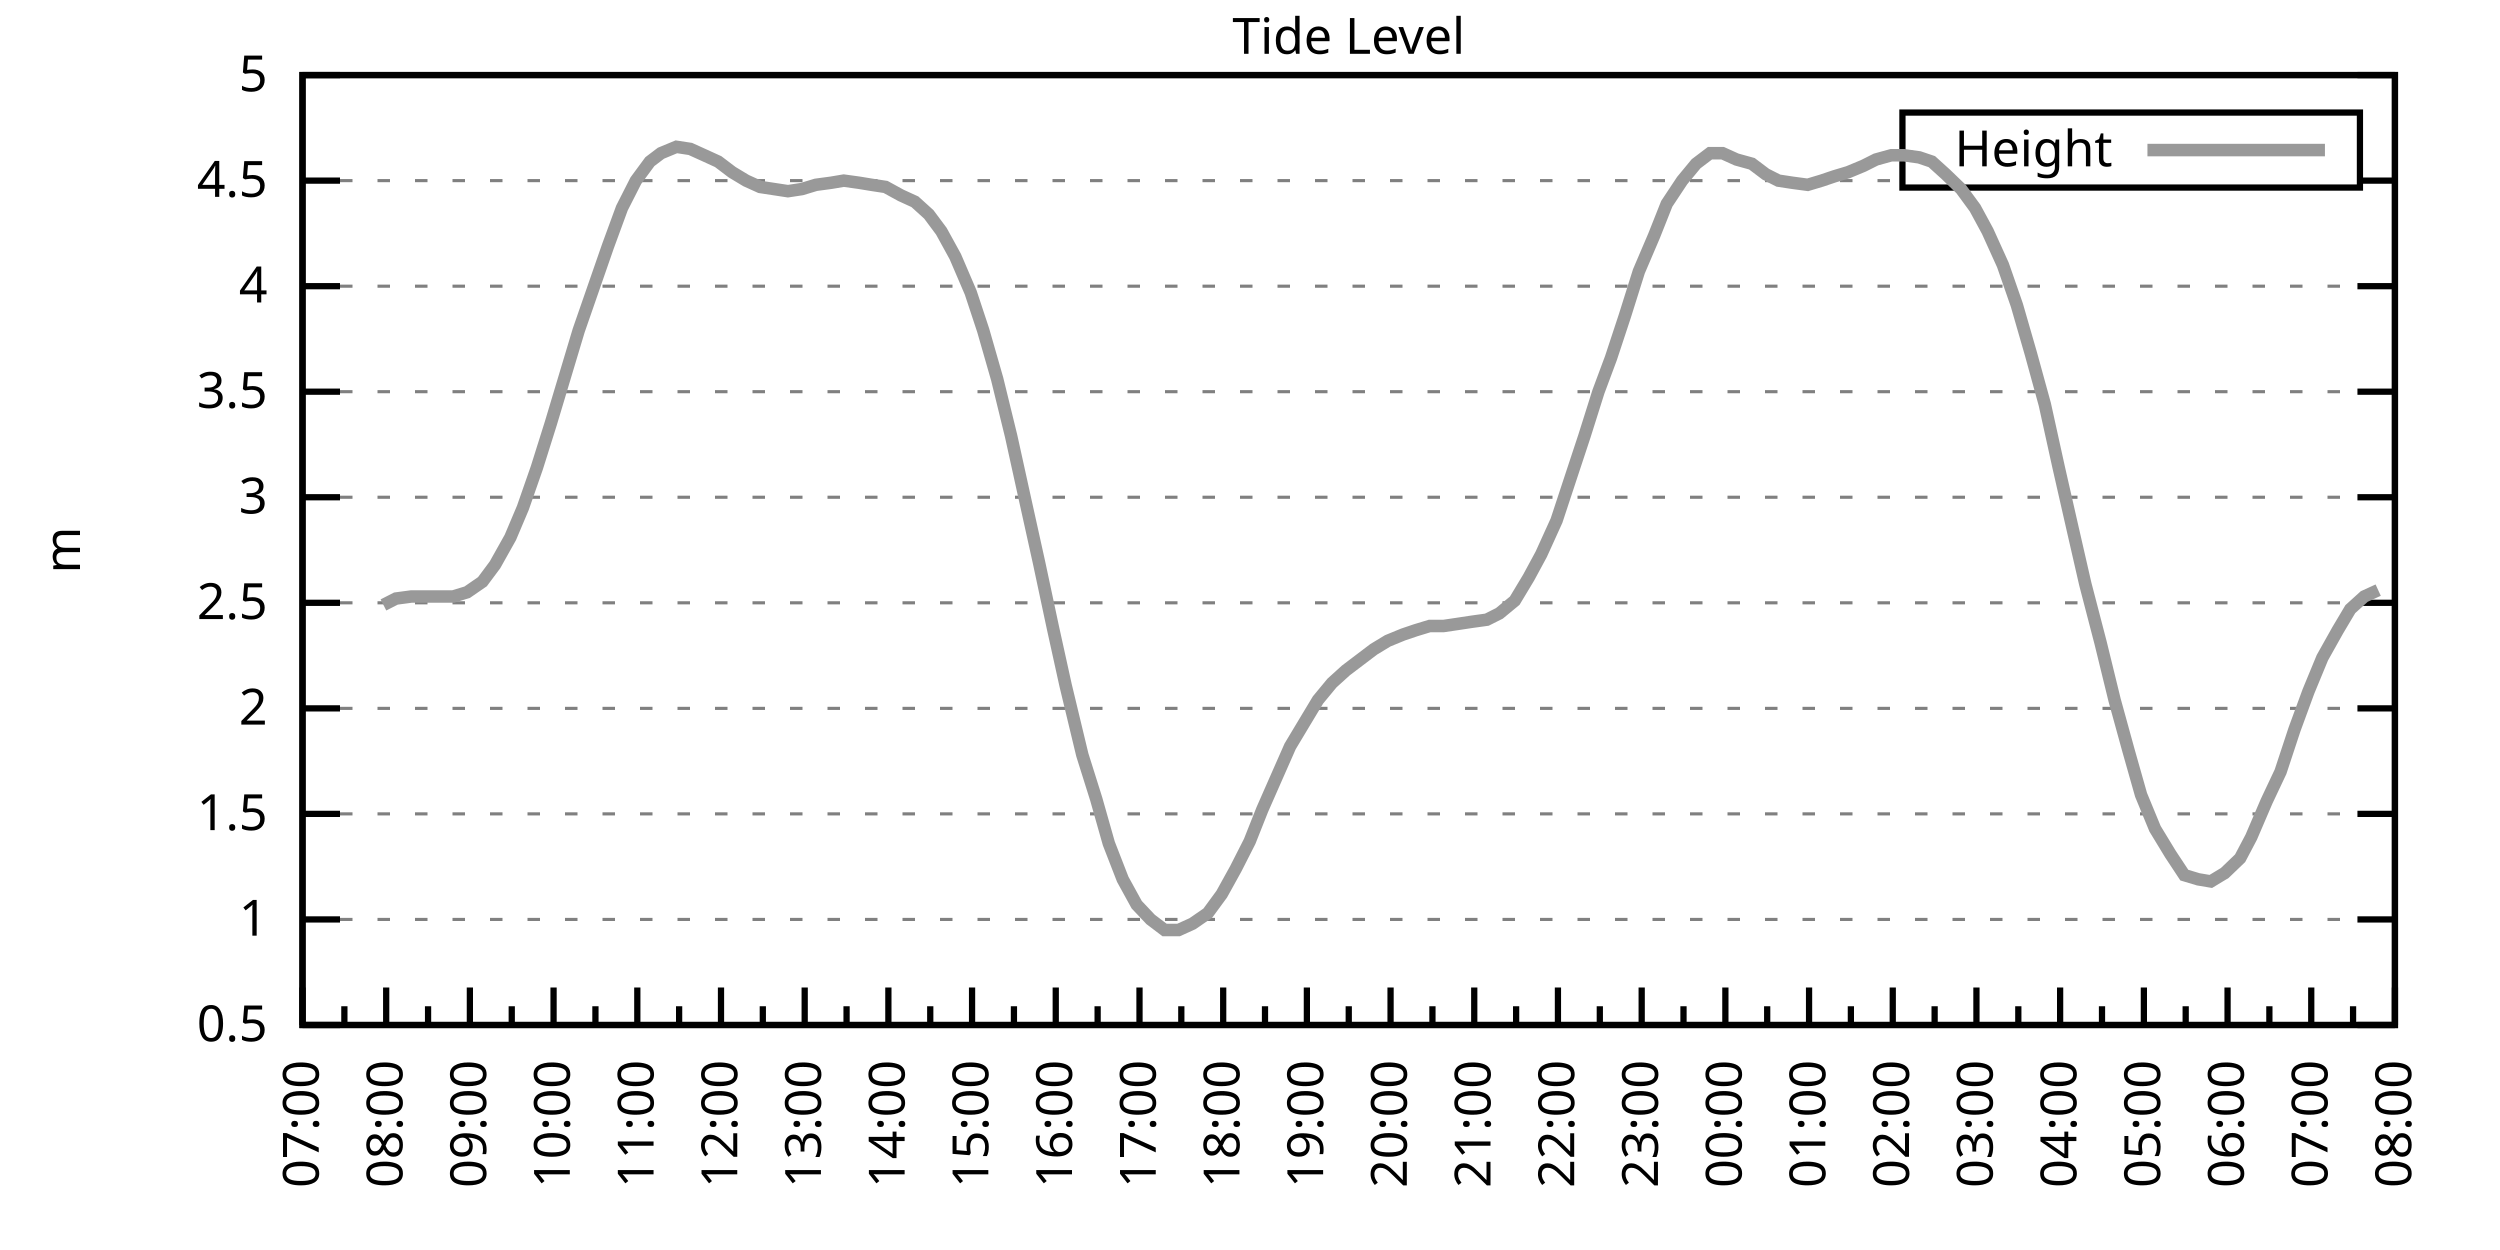
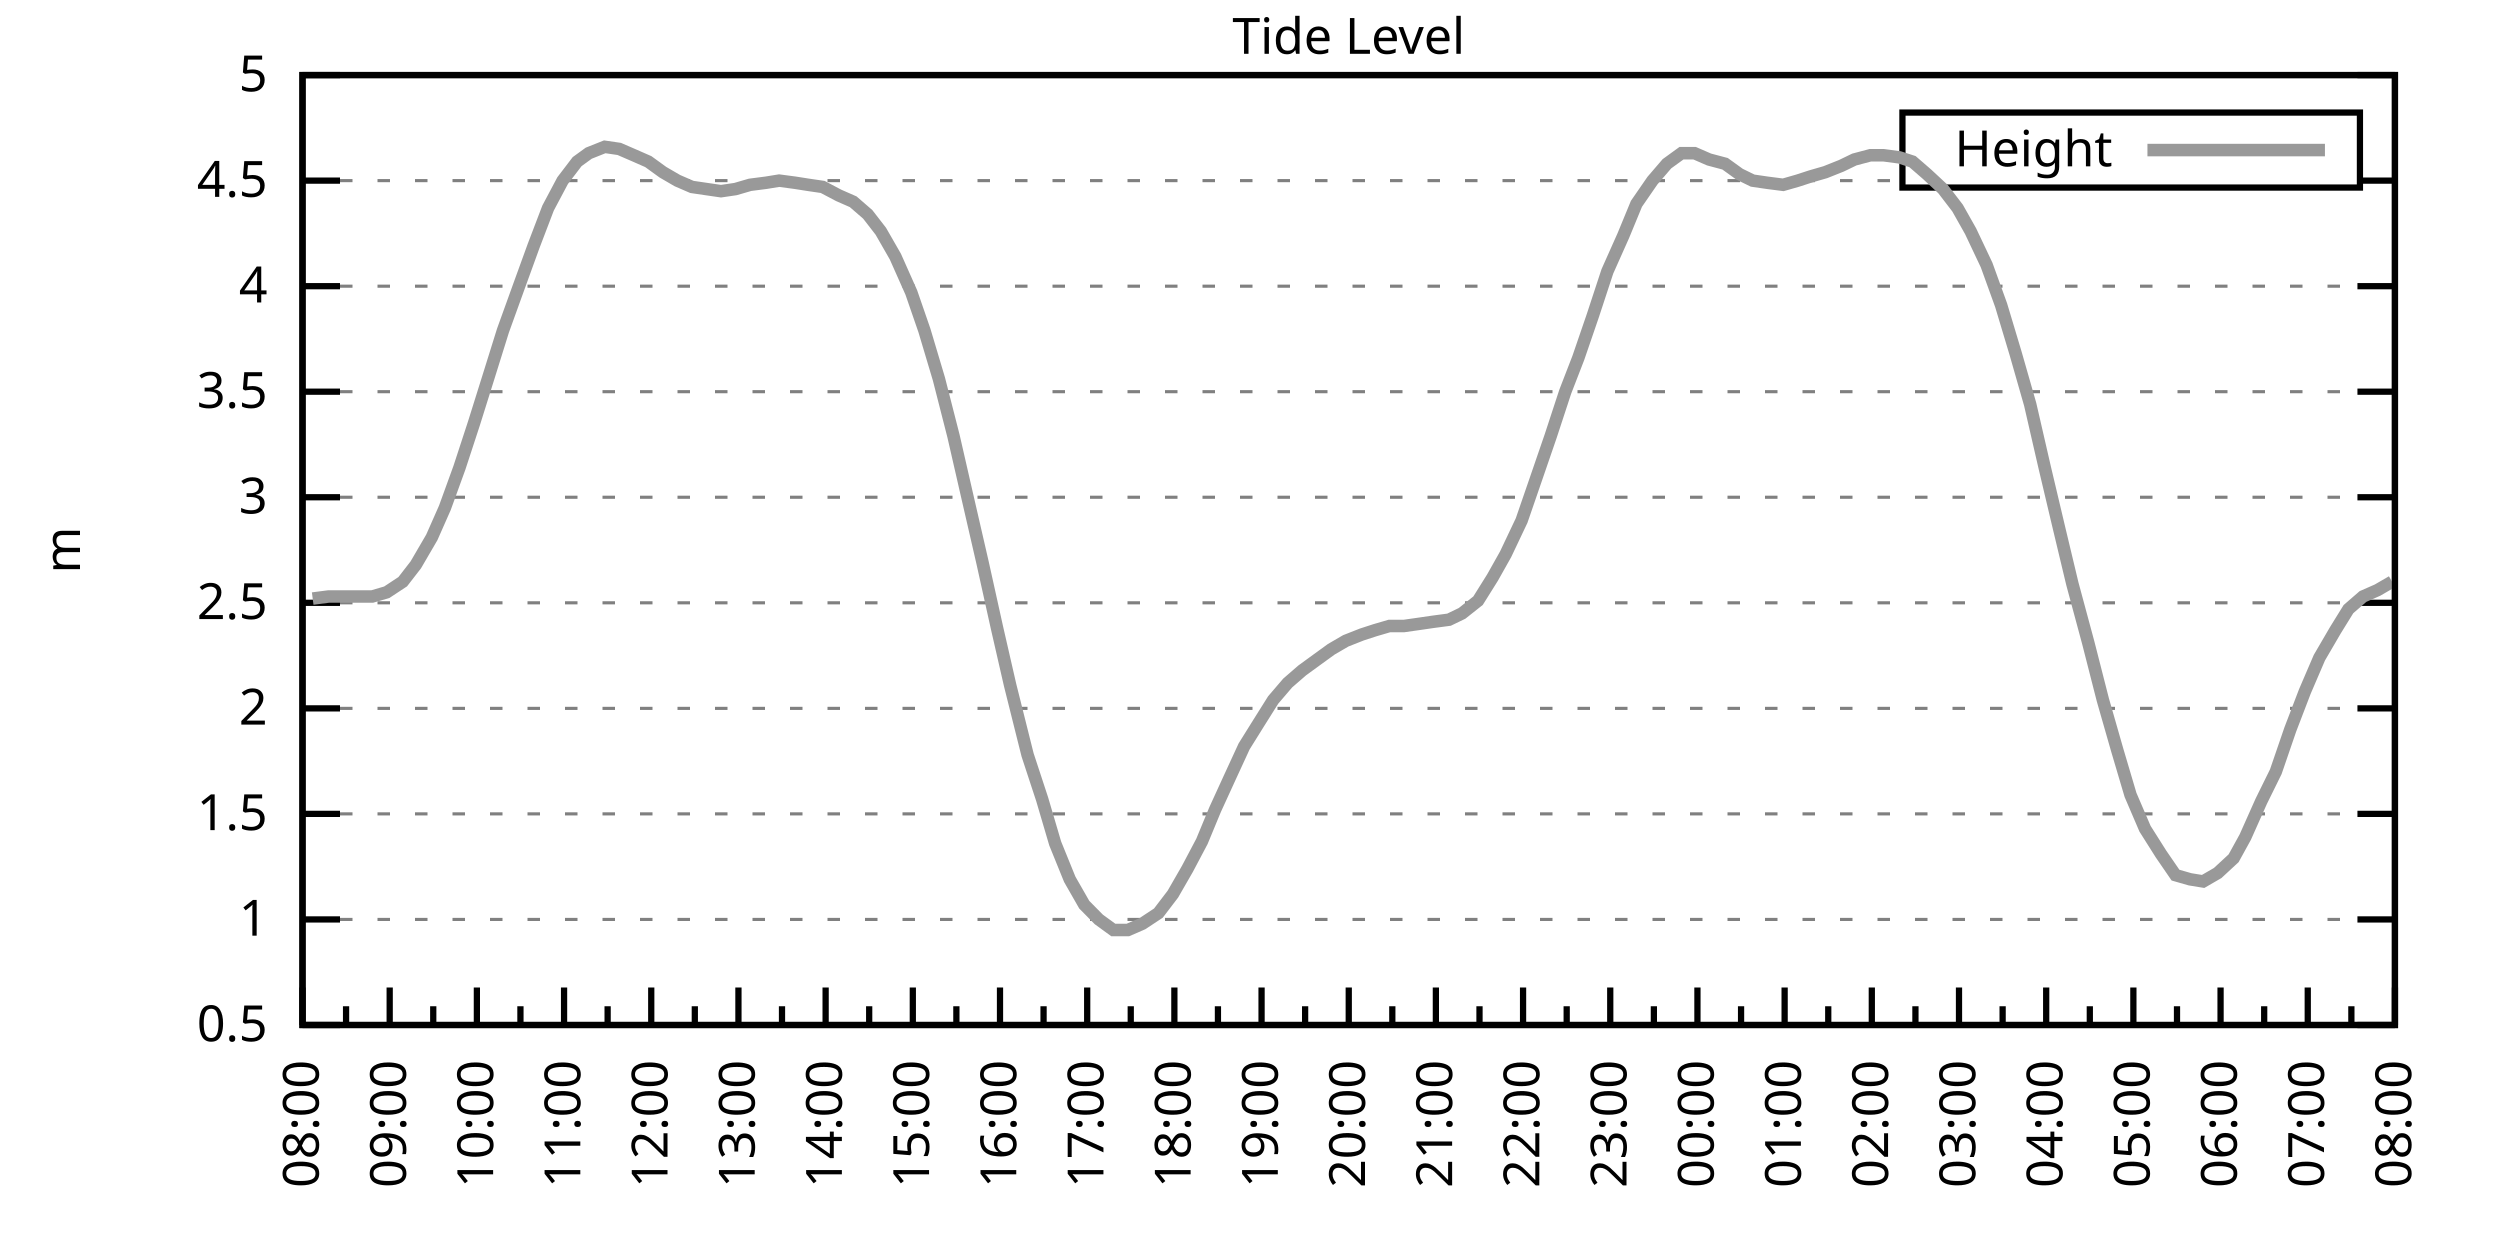
<svg xmlns="http://www.w3.org/2000/svg" xmlns:xlink="http://www.w3.org/1999/xlink" width="400" height="200" viewBox="0 0 400 200">
  <g id="gnuplot_canvas">
    <rect x="0" y="0" width="400" height="200" fill="none" />
    <defs>
      <circle id="gpDot" r="0.5" stroke-width="0.5" stroke="currentColor" />
      <path id="gpPt0" stroke-width="0.333" stroke="currentColor" d="M-1,0 h2 M0,-1 v2" />
      <path id="gpPt1" stroke-width="0.333" stroke="currentColor" d="M-1,-1 L1,1 M1,-1 L-1,1" />
      <path id="gpPt2" stroke-width="0.333" stroke="currentColor" d="M-1,0 L1,0 M0,-1 L0,1 M-1,-1 L1,1 M-1,1 L1,-1" />
      <rect id="gpPt3" stroke-width="0.333" stroke="currentColor" x="-1" y="-1" width="2" height="2" />
      <rect id="gpPt4" stroke-width="0.333" stroke="currentColor" fill="currentColor" x="-1" y="-1" width="2" height="2" />
      <circle id="gpPt5" stroke-width="0.333" stroke="currentColor" cx="0" cy="0" r="1" />
      <use xlink:href="#gpPt5" id="gpPt6" fill="currentColor" stroke="none" />
      <path id="gpPt7" stroke-width="0.333" stroke="currentColor" d="M0,-1.33 L-1.33,0.67 L1.33,0.67 z" />
      <use xlink:href="#gpPt7" id="gpPt8" fill="currentColor" stroke="none" />
      <use xlink:href="#gpPt7" id="gpPt9" stroke="currentColor" transform="rotate(180)" />
      <use xlink:href="#gpPt9" id="gpPt10" fill="currentColor" stroke="none" />
      <use xlink:href="#gpPt3" id="gpPt11" stroke="currentColor" transform="rotate(45)" />
      <use xlink:href="#gpPt11" id="gpPt12" fill="currentColor" stroke="none" />
      <path id="gpPt13" stroke-width="0.333" stroke="currentColor" d="M0,1.330 L1.265,0.411 L0.782,-1.067 L-0.782,-1.076 L-1.265,0.411 z" />
      <use xlink:href="#gpPt13" id="gpPt14" fill="currentColor" stroke="none" />
      <filter id="textbox" filterUnits="objectBoundingBox" x="0" y="0" height="1" width="1">
        <feFlood flood-color="white" flood-opacity="1" result="bgnd" />
        <feComposite in="SourceGraphic" in2="bgnd" operator="atop" />
      </filter>
      <filter id="greybox" filterUnits="objectBoundingBox" x="0" y="0" height="1" width="1">
        <feFlood flood-color="lightgrey" flood-opacity="1" result="grey" />
        <feComposite in="SourceGraphic" in2="grey" operator="atop" />
      </filter>
    </defs>
    <g fill="none" color="white" stroke="currentColor" stroke-width="1.00" stroke-linecap="butt" stroke-linejoin="miter">
</g>
    <g fill="none" color="black" stroke="currentColor" stroke-width="1.00" stroke-linecap="butt" stroke-linejoin="miter">
      <g stroke="none" shape-rendering="crispEdges">
        <polygon fill="rgb(255, 255, 255)" points="48.40,164.00 383.18,164.00 383.18,12.02 48.40,12.02 " />
      </g>
    </g>
    <g fill="none" color="black" stroke="currentColor" stroke-width="1.00" stroke-linecap="butt" stroke-linejoin="miter">
</g>
    <g fill="none" color="black" stroke="black" stroke-width="0.50" stroke-linecap="butt" stroke-linejoin="miter">
</g>
    <g fill="none" color="gray" stroke="currentColor" stroke-width="0.50" stroke-linecap="butt" stroke-linejoin="miter">
      <path stroke="gray" stroke-dasharray="2,4" class="gridline" d="M48.40,164.00 L383.19,164.00  " />
    </g>
    <g fill="none" color="gray" stroke="gray" stroke-width="1.00" stroke-linecap="butt" stroke-linejoin="miter">
</g>
    <g fill="none" color="black" stroke="currentColor" stroke-width="1.00" stroke-linecap="butt" stroke-linejoin="miter">
      <path stroke="black" d="M48.40,164.00 L54.40,164.00 M383.19,164.00 L377.19,164.00  " />
      <g transform="translate(42.80,166.60)" stroke="none" fill="black" font-family="Sans" font-size="8.00" text-anchor="end">
        <text>
          <tspan font-family="Sans"> 0.5</tspan>
        </text>
      </g>
    </g>
    <g fill="none" color="black" stroke="currentColor" stroke-width="1.00" stroke-linecap="butt" stroke-linejoin="miter">
</g>
    <g fill="none" color="black" stroke="black" stroke-width="0.50" stroke-linecap="butt" stroke-linejoin="miter">
</g>
    <g fill="none" color="gray" stroke="currentColor" stroke-width="0.50" stroke-linecap="butt" stroke-linejoin="miter">
      <path stroke="gray" stroke-dasharray="2,4" class="gridline" d="M48.40,147.11 L383.19,147.11  " />
    </g>
    <g fill="none" color="gray" stroke="gray" stroke-width="1.00" stroke-linecap="butt" stroke-linejoin="miter">
</g>
    <g fill="none" color="black" stroke="currentColor" stroke-width="1.00" stroke-linecap="butt" stroke-linejoin="miter">
      <path stroke="black" d="M48.40,147.11 L54.40,147.11 M383.19,147.11 L377.19,147.11  " />
      <g transform="translate(42.80,149.71)" stroke="none" fill="black" font-family="Sans" font-size="8.00" text-anchor="end">
        <text>
          <tspan font-family="Sans"> 1</tspan>
        </text>
      </g>
    </g>
    <g fill="none" color="black" stroke="currentColor" stroke-width="1.00" stroke-linecap="butt" stroke-linejoin="miter">
</g>
    <g fill="none" color="black" stroke="black" stroke-width="0.50" stroke-linecap="butt" stroke-linejoin="miter">
</g>
    <g fill="none" color="gray" stroke="currentColor" stroke-width="0.50" stroke-linecap="butt" stroke-linejoin="miter">
      <path stroke="gray" stroke-dasharray="2,4" class="gridline" d="M48.40,130.22 L383.19,130.22  " />
    </g>
    <g fill="none" color="gray" stroke="gray" stroke-width="1.00" stroke-linecap="butt" stroke-linejoin="miter">
</g>
    <g fill="none" color="black" stroke="currentColor" stroke-width="1.00" stroke-linecap="butt" stroke-linejoin="miter">
      <path stroke="black" d="M48.40,130.22 L54.40,130.22 M383.19,130.22 L377.19,130.22  " />
      <g transform="translate(42.80,132.82)" stroke="none" fill="black" font-family="Sans" font-size="8.00" text-anchor="end">
        <text>
          <tspan font-family="Sans"> 1.5</tspan>
        </text>
      </g>
    </g>
    <g fill="none" color="black" stroke="currentColor" stroke-width="1.00" stroke-linecap="butt" stroke-linejoin="miter">
</g>
    <g fill="none" color="black" stroke="black" stroke-width="0.50" stroke-linecap="butt" stroke-linejoin="miter">
</g>
    <g fill="none" color="gray" stroke="currentColor" stroke-width="0.50" stroke-linecap="butt" stroke-linejoin="miter">
      <path stroke="gray" stroke-dasharray="2,4" class="gridline" d="M48.40,113.34 L383.19,113.34  " />
    </g>
    <g fill="none" color="gray" stroke="gray" stroke-width="1.00" stroke-linecap="butt" stroke-linejoin="miter">
</g>
    <g fill="none" color="black" stroke="currentColor" stroke-width="1.00" stroke-linecap="butt" stroke-linejoin="miter">
      <path stroke="black" d="M48.40,113.34 L54.40,113.34 M383.19,113.34 L377.19,113.34  " />
      <g transform="translate(42.80,115.94)" stroke="none" fill="black" font-family="Sans" font-size="8.00" text-anchor="end">
        <text>
          <tspan font-family="Sans"> 2</tspan>
        </text>
      </g>
    </g>
    <g fill="none" color="black" stroke="currentColor" stroke-width="1.00" stroke-linecap="butt" stroke-linejoin="miter">
</g>
    <g fill="none" color="black" stroke="black" stroke-width="0.50" stroke-linecap="butt" stroke-linejoin="miter">
</g>
    <g fill="none" color="gray" stroke="currentColor" stroke-width="0.50" stroke-linecap="butt" stroke-linejoin="miter">
      <path stroke="gray" stroke-dasharray="2,4" class="gridline" d="M48.40,96.45 L383.19,96.45  " />
    </g>
    <g fill="none" color="gray" stroke="gray" stroke-width="1.00" stroke-linecap="butt" stroke-linejoin="miter">
</g>
    <g fill="none" color="black" stroke="currentColor" stroke-width="1.00" stroke-linecap="butt" stroke-linejoin="miter">
      <path stroke="black" d="M48.40,96.45 L54.40,96.45 M383.19,96.45 L377.19,96.45  " />
      <g transform="translate(42.80,99.05)" stroke="none" fill="black" font-family="Sans" font-size="8.00" text-anchor="end">
        <text>
          <tspan font-family="Sans"> 2.5</tspan>
        </text>
      </g>
    </g>
    <g fill="none" color="black" stroke="currentColor" stroke-width="1.00" stroke-linecap="butt" stroke-linejoin="miter">
</g>
    <g fill="none" color="black" stroke="black" stroke-width="0.50" stroke-linecap="butt" stroke-linejoin="miter">
</g>
    <g fill="none" color="gray" stroke="currentColor" stroke-width="0.50" stroke-linecap="butt" stroke-linejoin="miter">
      <path stroke="gray" stroke-dasharray="2,4" class="gridline" d="M48.40,79.56 L383.19,79.56  " />
    </g>
    <g fill="none" color="gray" stroke="gray" stroke-width="1.00" stroke-linecap="butt" stroke-linejoin="miter">
</g>
    <g fill="none" color="black" stroke="currentColor" stroke-width="1.00" stroke-linecap="butt" stroke-linejoin="miter">
      <path stroke="black" d="M48.40,79.56 L54.40,79.56 M383.19,79.56 L377.19,79.56  " />
      <g transform="translate(42.80,82.16)" stroke="none" fill="black" font-family="Sans" font-size="8.00" text-anchor="end">
        <text>
          <tspan font-family="Sans"> 3</tspan>
        </text>
      </g>
    </g>
    <g fill="none" color="black" stroke="currentColor" stroke-width="1.00" stroke-linecap="butt" stroke-linejoin="miter">
</g>
    <g fill="none" color="black" stroke="black" stroke-width="0.50" stroke-linecap="butt" stroke-linejoin="miter">
</g>
    <g fill="none" color="gray" stroke="currentColor" stroke-width="0.50" stroke-linecap="butt" stroke-linejoin="miter">
      <path stroke="gray" stroke-dasharray="2,4" class="gridline" d="M48.40,62.67 L383.19,62.67  " />
    </g>
    <g fill="none" color="gray" stroke="gray" stroke-width="1.00" stroke-linecap="butt" stroke-linejoin="miter">
</g>
    <g fill="none" color="black" stroke="currentColor" stroke-width="1.00" stroke-linecap="butt" stroke-linejoin="miter">
      <path stroke="black" d="M48.40,62.67 L54.40,62.67 M383.19,62.67 L377.19,62.67  " />
      <g transform="translate(42.80,65.27)" stroke="none" fill="black" font-family="Sans" font-size="8.00" text-anchor="end">
        <text>
          <tspan font-family="Sans"> 3.5</tspan>
        </text>
      </g>
    </g>
    <g fill="none" color="black" stroke="currentColor" stroke-width="1.00" stroke-linecap="butt" stroke-linejoin="miter">
</g>
    <g fill="none" color="black" stroke="black" stroke-width="0.50" stroke-linecap="butt" stroke-linejoin="miter">
</g>
    <g fill="none" color="gray" stroke="currentColor" stroke-width="0.50" stroke-linecap="butt" stroke-linejoin="miter">
      <path stroke="gray" stroke-dasharray="2,4" class="gridline" d="M48.40,45.79 L383.19,45.79  " />
    </g>
    <g fill="none" color="gray" stroke="gray" stroke-width="1.00" stroke-linecap="butt" stroke-linejoin="miter">
</g>
    <g fill="none" color="black" stroke="currentColor" stroke-width="1.00" stroke-linecap="butt" stroke-linejoin="miter">
      <path stroke="black" d="M48.40,45.79 L54.40,45.79 M383.19,45.79 L377.19,45.79  " />
      <g transform="translate(42.80,48.39)" stroke="none" fill="black" font-family="Sans" font-size="8.00" text-anchor="end">
        <text>
          <tspan font-family="Sans"> 4</tspan>
        </text>
      </g>
    </g>
    <g fill="none" color="black" stroke="currentColor" stroke-width="1.00" stroke-linecap="butt" stroke-linejoin="miter">
</g>
    <g fill="none" color="black" stroke="black" stroke-width="0.50" stroke-linecap="butt" stroke-linejoin="miter">
</g>
    <g fill="none" color="gray" stroke="currentColor" stroke-width="0.50" stroke-linecap="butt" stroke-linejoin="miter">
      <path stroke="gray" stroke-dasharray="2,4" class="gridline" d="M48.40,28.90 L304.39,28.90 M377.59,28.90 L383.19,28.90  " />
    </g>
    <g fill="none" color="gray" stroke="gray" stroke-width="1.00" stroke-linecap="butt" stroke-linejoin="miter">
</g>
    <g fill="none" color="black" stroke="currentColor" stroke-width="1.00" stroke-linecap="butt" stroke-linejoin="miter">
      <path stroke="black" d="M48.40,28.90 L54.40,28.90 M383.19,28.90 L377.19,28.90  " />
      <g transform="translate(42.80,31.50)" stroke="none" fill="black" font-family="Sans" font-size="8.00" text-anchor="end">
        <text>
          <tspan font-family="Sans"> 4.5</tspan>
        </text>
      </g>
    </g>
    <g fill="none" color="black" stroke="currentColor" stroke-width="1.00" stroke-linecap="butt" stroke-linejoin="miter">
</g>
    <g fill="none" color="black" stroke="black" stroke-width="0.50" stroke-linecap="butt" stroke-linejoin="miter">
</g>
    <g fill="none" color="gray" stroke="currentColor" stroke-width="0.50" stroke-linecap="butt" stroke-linejoin="miter">
      <path stroke="gray" stroke-dasharray="2,4" class="gridline" d="M48.40,12.01 L383.19,12.01  " />
    </g>
    <g fill="none" color="gray" stroke="gray" stroke-width="1.00" stroke-linecap="butt" stroke-linejoin="miter">
</g>
    <g fill="none" color="black" stroke="currentColor" stroke-width="1.00" stroke-linecap="butt" stroke-linejoin="miter">
      <path stroke="black" d="M48.40,12.01 L54.40,12.01 M383.19,12.01 L377.19,12.01  " />
      <g transform="translate(42.80,14.61)" stroke="none" fill="black" font-family="Sans" font-size="8.00" text-anchor="end">
        <text>
          <tspan font-family="Sans"> 5</tspan>
        </text>
      </g>
    </g>
    <g fill="none" color="black" stroke="currentColor" stroke-width="1.00" stroke-linecap="butt" stroke-linejoin="miter">
      <path stroke="black" d="M48.40,164.00 L48.40,158.00  " />
      <g transform="translate(51.00,169.60) rotate(270)" stroke="none" fill="black" font-family="Sans" font-size="8.00" text-anchor="end">
        <text>
+           <tspan font-family="Sans">08:00</tspan>
+         </text>
+       </g>
+     </g>
+     <g fill="none" color="black" stroke="currentColor" stroke-width="1.00" stroke-linecap="butt" stroke-linejoin="miter">
+       <path stroke="black" d="M55.37,164.00 L55.37,161.00 M62.35,164.00 L62.35,158.00  " />
+       <g transform="translate(64.95,169.60) rotate(270)" stroke="none" fill="black" font-family="Sans" font-size="8.00" text-anchor="end">
+         <text>
+           <tspan font-family="Sans">09:00</tspan>
+         </text>
+       </g>
+     </g>
+     <g fill="none" color="black" stroke="currentColor" stroke-width="1.00" stroke-linecap="butt" stroke-linejoin="miter">
+       <path stroke="black" d="M69.32,164.00 L69.32,161.00 M76.30,164.00 L76.30,158.00  " />
+       <g transform="translate(78.90,169.60) rotate(270)" stroke="none" fill="black" font-family="Sans" font-size="8.00" text-anchor="end">
+         <text>
+           <tspan font-family="Sans">10:00</tspan>
+         </text>
+       </g>
+     </g>
+     <g fill="none" color="black" stroke="currentColor" stroke-width="1.00" stroke-linecap="butt" stroke-linejoin="miter">
+       <path stroke="black" d="M83.27,164.00 L83.27,161.00 M90.25,164.00 L90.25,158.00  " />
+       <g transform="translate(92.85,169.60) rotate(270)" stroke="none" fill="black" font-family="Sans" font-size="8.00" text-anchor="end">
+         <text>
+           <tspan font-family="Sans">11:00</tspan>
+         </text>
+       </g>
+     </g>
+     <g fill="none" color="black" stroke="currentColor" stroke-width="1.00" stroke-linecap="butt" stroke-linejoin="miter">
+       <path stroke="black" d="M97.22,164.00 L97.22,161.00 M104.20,164.00 L104.20,158.00  " />
+       <g transform="translate(106.80,169.60) rotate(270)" stroke="none" fill="black" font-family="Sans" font-size="8.00" text-anchor="end">
+         <text>
+           <tspan font-family="Sans">12:00</tspan>
+         </text>
+       </g>
+     </g>
+     <g fill="none" color="black" stroke="currentColor" stroke-width="1.00" stroke-linecap="butt" stroke-linejoin="miter">
+       <path stroke="black" d="M111.17,164.00 L111.17,161.00 M118.15,164.00 L118.15,158.00  " />
+       <g transform="translate(120.75,169.60) rotate(270)" stroke="none" fill="black" font-family="Sans" font-size="8.00" text-anchor="end">
+         <text>
+           <tspan font-family="Sans">13:00</tspan>
+         </text>
+       </g>
+     </g>
+     <g fill="none" color="black" stroke="currentColor" stroke-width="1.00" stroke-linecap="butt" stroke-linejoin="miter">
+       <path stroke="black" d="M125.12,164.00 L125.12,161.00 M132.10,164.00 L132.10,158.00  " />
+       <g transform="translate(134.70,169.60) rotate(270)" stroke="none" fill="black" font-family="Sans" font-size="8.00" text-anchor="end">
+         <text>
+           <tspan font-family="Sans">14:00</tspan>
+         </text>
+       </g>
+     </g>
+     <g fill="none" color="black" stroke="currentColor" stroke-width="1.00" stroke-linecap="butt" stroke-linejoin="miter">
+       <path stroke="black" d="M139.07,164.00 L139.07,161.00 M146.05,164.00 L146.05,158.00  " />
+       <g transform="translate(148.65,169.60) rotate(270)" stroke="none" fill="black" font-family="Sans" font-size="8.00" text-anchor="end">
+         <text>
+           <tspan font-family="Sans">15:00</tspan>
+         </text>
+       </g>
+     </g>
+     <g fill="none" color="black" stroke="currentColor" stroke-width="1.00" stroke-linecap="butt" stroke-linejoin="miter">
+       <path stroke="black" d="M153.02,164.00 L153.02,161.00 M160.00,164.00 L160.00,158.00  " />
+       <g transform="translate(162.60,169.60) rotate(270)" stroke="none" fill="black" font-family="Sans" font-size="8.00" text-anchor="end">
+         <text>
+           <tspan font-family="Sans">16:00</tspan>
+         </text>
+       </g>
+     </g>
+     <g fill="none" color="black" stroke="currentColor" stroke-width="1.00" stroke-linecap="butt" stroke-linejoin="miter">
+       <path stroke="black" d="M166.97,164.00 L166.97,161.00 M173.95,164.00 L173.95,158.00  " />
+       <g transform="translate(176.55,169.60) rotate(270)" stroke="none" fill="black" font-family="Sans" font-size="8.00" text-anchor="end">
+         <text>
+           <tspan font-family="Sans">17:00</tspan>
+         </text>
+       </g>
+     </g>
+     <g fill="none" color="black" stroke="currentColor" stroke-width="1.00" stroke-linecap="butt" stroke-linejoin="miter">
+       <path stroke="black" d="M180.92,164.00 L180.92,161.00 M187.90,164.00 L187.90,158.00  " />
+       <g transform="translate(190.50,169.60) rotate(270)" stroke="none" fill="black" font-family="Sans" font-size="8.00" text-anchor="end">
+         <text>
+           <tspan font-family="Sans">18:00</tspan>
+         </text>
+       </g>
+     </g>
+     <g fill="none" color="black" stroke="currentColor" stroke-width="1.00" stroke-linecap="butt" stroke-linejoin="miter">
+       <path stroke="black" d="M194.87,164.00 L194.87,161.00 M201.85,164.00 L201.85,158.00  " />
+       <g transform="translate(204.45,169.60) rotate(270)" stroke="none" fill="black" font-family="Sans" font-size="8.00" text-anchor="end">
+         <text>
+           <tspan font-family="Sans">19:00</tspan>
+         </text>
+       </g>
+     </g>
+     <g fill="none" color="black" stroke="currentColor" stroke-width="1.00" stroke-linecap="butt" stroke-linejoin="miter">
+       <path stroke="black" d="M208.82,164.00 L208.82,161.00 M215.80,164.00 L215.80,158.00  " />
+       <g transform="translate(218.40,169.60) rotate(270)" stroke="none" fill="black" font-family="Sans" font-size="8.00" text-anchor="end">
+         <text>
+           <tspan font-family="Sans">20:00</tspan>
+         </text>
+       </g>
+     </g>
+     <g fill="none" color="black" stroke="currentColor" stroke-width="1.00" stroke-linecap="butt" stroke-linejoin="miter">
+       <path stroke="black" d="M222.77,164.00 L222.77,161.00 M229.74,164.00 L229.74,158.00  " />
+       <g transform="translate(232.34,169.60) rotate(270)" stroke="none" fill="black" font-family="Sans" font-size="8.00" text-anchor="end">
+         <text>
+           <tspan font-family="Sans">21:00</tspan>
+         </text>
+       </g>
+     </g>
+     <g fill="none" color="black" stroke="currentColor" stroke-width="1.00" stroke-linecap="butt" stroke-linejoin="miter">
+       <path stroke="black" d="M236.72,164.00 L236.72,161.00 M243.69,164.00 L243.69,158.00  " />
+       <g transform="translate(246.29,169.60) rotate(270)" stroke="none" fill="black" font-family="Sans" font-size="8.00" text-anchor="end">
+         <text>
+           <tspan font-family="Sans">22:00</tspan>
+         </text>
+       </g>
+     </g>
+     <g fill="none" color="black" stroke="currentColor" stroke-width="1.00" stroke-linecap="butt" stroke-linejoin="miter">
+       <path stroke="black" d="M250.67,164.00 L250.67,161.00 M257.64,164.00 L257.64,158.00  " />
+       <g transform="translate(260.24,169.60) rotate(270)" stroke="none" fill="black" font-family="Sans" font-size="8.00" text-anchor="end">
+         <text>
+           <tspan font-family="Sans">23:00</tspan>
+         </text>
+       </g>
+     </g>
+     <g fill="none" color="black" stroke="currentColor" stroke-width="1.00" stroke-linecap="butt" stroke-linejoin="miter">
+       <path stroke="black" d="M264.62,164.00 L264.62,161.00 M271.59,164.00 L271.59,158.00  " />
+       <g transform="translate(274.19,169.60) rotate(270)" stroke="none" fill="black" font-family="Sans" font-size="8.00" text-anchor="end">
+         <text>
+           <tspan font-family="Sans">00:00</tspan>
+         </text>
+       </g>
+     </g>
+     <g fill="none" color="black" stroke="currentColor" stroke-width="1.00" stroke-linecap="butt" stroke-linejoin="miter">
+       <path stroke="black" d="M278.57,164.00 L278.57,161.00 M285.54,164.00 L285.54,158.00  " />
+       <g transform="translate(288.14,169.60) rotate(270)" stroke="none" fill="black" font-family="Sans" font-size="8.00" text-anchor="end">
+         <text>
+           <tspan font-family="Sans">01:00</tspan>
+         </text>
+       </g>
+     </g>
+     <g fill="none" color="black" stroke="currentColor" stroke-width="1.00" stroke-linecap="butt" stroke-linejoin="miter">
+       <path stroke="black" d="M292.52,164.00 L292.52,161.00 M299.49,164.00 L299.49,158.00  " />
+       <g transform="translate(302.09,169.60) rotate(270)" stroke="none" fill="black" font-family="Sans" font-size="8.00" text-anchor="end">
+         <text>
+           <tspan font-family="Sans">02:00</tspan>
+         </text>
+       </g>
+     </g>
+     <g fill="none" color="black" stroke="currentColor" stroke-width="1.00" stroke-linecap="butt" stroke-linejoin="miter">
+       <path stroke="black" d="M306.47,164.00 L306.47,161.00 M313.44,164.00 L313.44,158.00  " />
+       <g transform="translate(316.04,169.60) rotate(270)" stroke="none" fill="black" font-family="Sans" font-size="8.00" text-anchor="end">
+         <text>
+           <tspan font-family="Sans">03:00</tspan>
+         </text>
+       </g>
+     </g>
+     <g fill="none" color="black" stroke="currentColor" stroke-width="1.00" stroke-linecap="butt" stroke-linejoin="miter">
+       <path stroke="black" d="M320.42,164.00 L320.42,161.00 M327.39,164.00 L327.39,158.00  " />
+       <g transform="translate(329.99,169.60) rotate(270)" stroke="none" fill="black" font-family="Sans" font-size="8.00" text-anchor="end">
+         <text>
+           <tspan font-family="Sans">04:00</tspan>
+         </text>
+       </g>
+     </g>
+     <g fill="none" color="black" stroke="currentColor" stroke-width="1.00" stroke-linecap="butt" stroke-linejoin="miter">
+       <path stroke="black" d="M334.37,164.00 L334.37,161.00 M341.34,164.00 L341.34,158.00  " />
+       <g transform="translate(343.94,169.60) rotate(270)" stroke="none" fill="black" font-family="Sans" font-size="8.00" text-anchor="end">
+         <text>
+           <tspan font-family="Sans">05:00</tspan>
+         </text>
+       </g>
+     </g>
+     <g fill="none" color="black" stroke="currentColor" stroke-width="1.00" stroke-linecap="butt" stroke-linejoin="miter">
+       <path stroke="black" d="M348.32,164.00 L348.32,161.00 M355.29,164.00 L355.29,158.00  " />
+       <g transform="translate(357.89,169.60) rotate(270)" stroke="none" fill="black" font-family="Sans" font-size="8.00" text-anchor="end">
+         <text>
+           <tspan font-family="Sans">06:00</tspan>
+         </text>
+       </g>
+     </g>
+     <g fill="none" color="black" stroke="currentColor" stroke-width="1.00" stroke-linecap="butt" stroke-linejoin="miter">
+       <path stroke="black" d="M362.27,164.00 L362.27,161.00 M369.24,164.00 L369.24,158.00  " />
+       <g transform="translate(371.84,169.60) rotate(270)" stroke="none" fill="black" font-family="Sans" font-size="8.00" text-anchor="end">
+         <text>
          <tspan font-family="Sans">07:00</tspan>
        </text>
      </g>
    </g>
    <g fill="none" color="black" stroke="currentColor" stroke-width="1.00" stroke-linecap="butt" stroke-linejoin="miter">
-       <path stroke="black" d="M55.10,164.00 L55.10,161.00 M61.79,164.00 L61.79,158.00  " />
-       <g transform="translate(64.39,169.60) rotate(270)" stroke="none" fill="black" font-family="Sans" font-size="8.00" text-anchor="end">
-         <text>
-           <tspan font-family="Sans">08:00</tspan>
-         </text>
-       </g>
-     </g>
-     <g fill="none" color="black" stroke="currentColor" stroke-width="1.00" stroke-linecap="butt" stroke-linejoin="miter">
-       <path stroke="black" d="M68.49,164.00 L68.49,161.00 M75.18,164.00 L75.18,158.00  " />
-       <g transform="translate(77.78,169.60) rotate(270)" stroke="none" fill="black" font-family="Sans" font-size="8.00" text-anchor="end">
-         <text>
-           <tspan font-family="Sans">09:00</tspan>
-         </text>
-       </g>
-     </g>
-     <g fill="none" color="black" stroke="currentColor" stroke-width="1.00" stroke-linecap="butt" stroke-linejoin="miter">
-       <path stroke="black" d="M81.88,164.00 L81.88,161.00 M88.57,164.00 L88.57,158.00  " />
-       <g transform="translate(91.17,169.60) rotate(270)" stroke="none" fill="black" font-family="Sans" font-size="8.00" text-anchor="end">
-         <text>
-           <tspan font-family="Sans">10:00</tspan>
-         </text>
-       </g>
-     </g>
-     <g fill="none" color="black" stroke="currentColor" stroke-width="1.00" stroke-linecap="butt" stroke-linejoin="miter">
-       <path stroke="black" d="M95.27,164.00 L95.27,161.00 M101.97,164.00 L101.97,158.00  " />
-       <g transform="translate(104.57,169.60) rotate(270)" stroke="none" fill="black" font-family="Sans" font-size="8.00" text-anchor="end">
-         <text>
-           <tspan font-family="Sans">11:00</tspan>
-         </text>
-       </g>
-     </g>
-     <g fill="none" color="black" stroke="currentColor" stroke-width="1.00" stroke-linecap="butt" stroke-linejoin="miter">
-       <path stroke="black" d="M108.66,164.00 L108.66,161.00 M115.36,164.00 L115.36,158.00  " />
-       <g transform="translate(117.96,169.60) rotate(270)" stroke="none" fill="black" font-family="Sans" font-size="8.00" text-anchor="end">
-         <text>
-           <tspan font-family="Sans">12:00</tspan>
-         </text>
-       </g>
-     </g>
-     <g fill="none" color="black" stroke="currentColor" stroke-width="1.00" stroke-linecap="butt" stroke-linejoin="miter">
-       <path stroke="black" d="M122.05,164.00 L122.05,161.00 M128.75,164.00 L128.75,158.00  " />
-       <g transform="translate(131.35,169.60) rotate(270)" stroke="none" fill="black" font-family="Sans" font-size="8.00" text-anchor="end">
-         <text>
-           <tspan font-family="Sans">13:00</tspan>
-         </text>
-       </g>
-     </g>
-     <g fill="none" color="black" stroke="currentColor" stroke-width="1.00" stroke-linecap="butt" stroke-linejoin="miter">
-       <path stroke="black" d="M135.45,164.00 L135.45,161.00 M142.14,164.00 L142.14,158.00  " />
-       <g transform="translate(144.74,169.60) rotate(270)" stroke="none" fill="black" font-family="Sans" font-size="8.00" text-anchor="end">
-         <text>
-           <tspan font-family="Sans">14:00</tspan>
-         </text>
-       </g>
-     </g>
-     <g fill="none" color="black" stroke="currentColor" stroke-width="1.00" stroke-linecap="butt" stroke-linejoin="miter">
-       <path stroke="black" d="M148.84,164.00 L148.84,161.00 M155.53,164.00 L155.53,158.00  " />
-       <g transform="translate(158.13,169.60) rotate(270)" stroke="none" fill="black" font-family="Sans" font-size="8.00" text-anchor="end">
-         <text>
-           <tspan font-family="Sans">15:00</tspan>
-         </text>
-       </g>
-     </g>
-     <g fill="none" color="black" stroke="currentColor" stroke-width="1.00" stroke-linecap="butt" stroke-linejoin="miter">
-       <path stroke="black" d="M162.23,164.00 L162.23,161.00 M168.92,164.00 L168.92,158.00  " />
-       <g transform="translate(171.52,169.60) rotate(270)" stroke="none" fill="black" font-family="Sans" font-size="8.00" text-anchor="end">
-         <text>
-           <tspan font-family="Sans">16:00</tspan>
-         </text>
-       </g>
-     </g>
-     <g fill="none" color="black" stroke="currentColor" stroke-width="1.00" stroke-linecap="butt" stroke-linejoin="miter">
-       <path stroke="black" d="M175.62,164.00 L175.62,161.00 M182.32,164.00 L182.32,158.00  " />
-       <g transform="translate(184.92,169.60) rotate(270)" stroke="none" fill="black" font-family="Sans" font-size="8.00" text-anchor="end">
-         <text>
-           <tspan font-family="Sans">17:00</tspan>
-         </text>
-       </g>
-     </g>
-     <g fill="none" color="black" stroke="currentColor" stroke-width="1.00" stroke-linecap="butt" stroke-linejoin="miter">
-       <path stroke="black" d="M189.01,164.00 L189.01,161.00 M195.71,164.00 L195.71,158.00  " />
-       <g transform="translate(198.31,169.60) rotate(270)" stroke="none" fill="black" font-family="Sans" font-size="8.00" text-anchor="end">
-         <text>
-           <tspan font-family="Sans">18:00</tspan>
-         </text>
-       </g>
-     </g>
-     <g fill="none" color="black" stroke="currentColor" stroke-width="1.00" stroke-linecap="butt" stroke-linejoin="miter">
-       <path stroke="black" d="M202.40,164.00 L202.40,161.00 M209.10,164.00 L209.10,158.00  " />
-       <g transform="translate(211.70,169.60) rotate(270)" stroke="none" fill="black" font-family="Sans" font-size="8.00" text-anchor="end">
-         <text>
-           <tspan font-family="Sans">19:00</tspan>
-         </text>
-       </g>
-     </g>
-     <g fill="none" color="black" stroke="currentColor" stroke-width="1.00" stroke-linecap="butt" stroke-linejoin="miter">
-       <path stroke="black" d="M215.80,164.00 L215.80,161.00 M222.49,164.00 L222.49,158.00  " />
-       <g transform="translate(225.09,169.60) rotate(270)" stroke="none" fill="black" font-family="Sans" font-size="8.00" text-anchor="end">
-         <text>
-           <tspan font-family="Sans">20:00</tspan>
-         </text>
-       </g>
-     </g>
-     <g fill="none" color="black" stroke="currentColor" stroke-width="1.00" stroke-linecap="butt" stroke-linejoin="miter">
-       <path stroke="black" d="M229.19,164.00 L229.19,161.00 M235.88,164.00 L235.88,158.00  " />
-       <g transform="translate(238.48,169.60) rotate(270)" stroke="none" fill="black" font-family="Sans" font-size="8.00" text-anchor="end">
-         <text>
-           <tspan font-family="Sans">21:00</tspan>
-         </text>
-       </g>
-     </g>
-     <g fill="none" color="black" stroke="currentColor" stroke-width="1.00" stroke-linecap="butt" stroke-linejoin="miter">
-       <path stroke="black" d="M242.58,164.00 L242.58,161.00 M249.27,164.00 L249.27,158.00  " />
-       <g transform="translate(251.87,169.60) rotate(270)" stroke="none" fill="black" font-family="Sans" font-size="8.00" text-anchor="end">
-         <text>
-           <tspan font-family="Sans">22:00</tspan>
-         </text>
-       </g>
-     </g>
-     <g fill="none" color="black" stroke="currentColor" stroke-width="1.00" stroke-linecap="butt" stroke-linejoin="miter">
-       <path stroke="black" d="M255.97,164.00 L255.97,161.00 M262.67,164.00 L262.67,158.00  " />
-       <g transform="translate(265.27,169.60) rotate(270)" stroke="none" fill="black" font-family="Sans" font-size="8.00" text-anchor="end">
-         <text>
-           <tspan font-family="Sans">23:00</tspan>
-         </text>
-       </g>
-     </g>
-     <g fill="none" color="black" stroke="currentColor" stroke-width="1.00" stroke-linecap="butt" stroke-linejoin="miter">
-       <path stroke="black" d="M269.36,164.00 L269.36,161.00 M276.06,164.00 L276.06,158.00  " />
-       <g transform="translate(278.66,169.60) rotate(270)" stroke="none" fill="black" font-family="Sans" font-size="8.00" text-anchor="end">
-         <text>
-           <tspan font-family="Sans">00:00</tspan>
-         </text>
-       </g>
-     </g>
-     <g fill="none" color="black" stroke="currentColor" stroke-width="1.00" stroke-linecap="butt" stroke-linejoin="miter">
-       <path stroke="black" d="M282.75,164.00 L282.75,161.00 M289.45,164.00 L289.45,158.00  " />
-       <g transform="translate(292.05,169.60) rotate(270)" stroke="none" fill="black" font-family="Sans" font-size="8.00" text-anchor="end">
-         <text>
-           <tspan font-family="Sans">01:00</tspan>
-         </text>
-       </g>
-     </g>
-     <g fill="none" color="black" stroke="currentColor" stroke-width="1.00" stroke-linecap="butt" stroke-linejoin="miter">
-       <path stroke="black" d="M296.14,164.00 L296.14,161.00 M302.84,164.00 L302.84,158.00  " />
-       <g transform="translate(305.44,169.60) rotate(270)" stroke="none" fill="black" font-family="Sans" font-size="8.00" text-anchor="end">
-         <text>
-           <tspan font-family="Sans">02:00</tspan>
-         </text>
-       </g>
-     </g>
-     <g fill="none" color="black" stroke="currentColor" stroke-width="1.00" stroke-linecap="butt" stroke-linejoin="miter">
-       <path stroke="black" d="M309.54,164.00 L309.54,161.00 M316.23,164.00 L316.23,158.00  " />
-       <g transform="translate(318.83,169.60) rotate(270)" stroke="none" fill="black" font-family="Sans" font-size="8.00" text-anchor="end">
-         <text>
-           <tspan font-family="Sans">03:00</tspan>
-         </text>
-       </g>
-     </g>
-     <g fill="none" color="black" stroke="currentColor" stroke-width="1.00" stroke-linecap="butt" stroke-linejoin="miter">
-       <path stroke="black" d="M322.93,164.00 L322.93,161.00 M329.62,164.00 L329.62,158.00  " />
-       <g transform="translate(332.22,169.60) rotate(270)" stroke="none" fill="black" font-family="Sans" font-size="8.00" text-anchor="end">
-         <text>
-           <tspan font-family="Sans">04:00</tspan>
-         </text>
-       </g>
-     </g>
-     <g fill="none" color="black" stroke="currentColor" stroke-width="1.00" stroke-linecap="butt" stroke-linejoin="miter">
-       <path stroke="black" d="M336.32,164.00 L336.32,161.00 M343.02,164.00 L343.02,158.00  " />
-       <g transform="translate(345.62,169.60) rotate(270)" stroke="none" fill="black" font-family="Sans" font-size="8.00" text-anchor="end">
-         <text>
-           <tspan font-family="Sans">05:00</tspan>
-         </text>
-       </g>
-     </g>
-     <g fill="none" color="black" stroke="currentColor" stroke-width="1.00" stroke-linecap="butt" stroke-linejoin="miter">
-       <path stroke="black" d="M349.71,164.00 L349.71,161.00 M356.41,164.00 L356.41,158.00  " />
-       <g transform="translate(359.01,169.60) rotate(270)" stroke="none" fill="black" font-family="Sans" font-size="8.00" text-anchor="end">
-         <text>
-           <tspan font-family="Sans">06:00</tspan>
-         </text>
-       </g>
-     </g>
-     <g fill="none" color="black" stroke="currentColor" stroke-width="1.00" stroke-linecap="butt" stroke-linejoin="miter">
-       <path stroke="black" d="M363.10,164.00 L363.10,161.00 M369.80,164.00 L369.80,158.00  " />
-       <g transform="translate(372.40,169.60) rotate(270)" stroke="none" fill="black" font-family="Sans" font-size="8.00" text-anchor="end">
-         <text>
-           <tspan font-family="Sans">07:00</tspan>
-         </text>
-       </g>
-     </g>
-     <g fill="none" color="black" stroke="currentColor" stroke-width="1.00" stroke-linecap="butt" stroke-linejoin="miter">
-       <path stroke="black" d="M376.49,164.00 L376.49,161.00 M383.19,164.00 L383.19,158.00  " />
+       <path stroke="black" d="M376.22,164.00 L376.22,161.00 M383.19,164.00 L383.19,158.00  " />
      <g transform="translate(385.79,169.60) rotate(270)" stroke="none" fill="black" font-family="Sans" font-size="8.00" text-anchor="end">
        <text>
          <tspan font-family="Sans">08:00</tspan>
        </text>
      </g>
    </g>
    <g fill="none" color="black" stroke="currentColor" stroke-width="1.00" stroke-linecap="butt" stroke-linejoin="miter">
</g>
    <g fill="none" color="black" stroke="currentColor" stroke-width="1.00" stroke-linecap="butt" stroke-linejoin="miter">
      <path stroke="black" d="M48.40,12.01 L48.40,164.00 L383.19,164.00 L383.19,12.01 L48.40,12.01 Z  " />
    </g>
    <g fill="none" color="black" stroke="currentColor" stroke-width="1.00" stroke-linecap="butt" stroke-linejoin="miter">
      <g transform="translate(12.80,88.01) rotate(270)" stroke="none" fill="black" font-family="Sans" font-size="8.00" text-anchor="middle">
        <text>
          <tspan font-family="Sans">m</tspan>
        </text>
      </g>
    </g>
    <g fill="none" color="black" stroke="currentColor" stroke-width="1.00" stroke-linecap="butt" stroke-linejoin="miter">
</g>
    <g fill="none" color="black" stroke="currentColor" stroke-width="1.00" stroke-linecap="butt" stroke-linejoin="miter">
      <path stroke="black" d="M304.39,30.01 L304.39,18.01 L377.59,18.01 L377.59,30.01 L304.39,30.01 Z  " />
    </g>
    <g id="Tide_level_plot_1">
      <g fill="none" color="white" stroke="black" stroke-width="2.00" stroke-linecap="butt" stroke-linejoin="miter">
</g>
      <g fill="none" color="black" stroke="currentColor" stroke-width="2.00" stroke-linecap="butt" stroke-linejoin="miter">
        <g transform="translate(337.99,26.61)" stroke="none" fill="black" font-family="Sans" font-size="8.00" text-anchor="end">
          <text>
            <tspan font-family="Sans">Height</tspan>
          </text>
        </g>
      </g>
      <g fill="none" color="black" stroke="currentColor" stroke-width="2.00" stroke-linecap="butt" stroke-linejoin="miter">
-         <path stroke="rgb(153, 153, 153)" d="M343.59,24.01 L371.99,24.01 M61.35,96.79 L63.35,95.77 L65.81,95.44 L68.04,95.44 L70.27,95.44 L72.50,95.44   L74.74,94.76 L77.19,93.07 L79.20,90.37 L81.66,85.98 L83.66,81.25 L85.90,74.83 L88.13,67.74 L90.36,60.31   L92.59,52.88 L95.05,45.79 L97.28,39.37 L99.51,33.29 L101.74,28.90 L103.98,25.86 L105.76,24.51 L108.22,23.49   L110.45,23.83 L112.68,24.84 L114.91,25.86 L117.14,27.55 L119.38,28.90 L121.61,29.91 L123.84,30.25 L126.07,30.59   L128.30,30.25 L130.54,29.57 L132.99,29.24 L135.00,28.90 L137.45,29.24 L139.46,29.57 L141.69,29.91 L144.15,31.26   L146.38,32.28 L148.61,34.30 L150.62,37.00 L152.85,41.06 L155.31,46.80 L157.32,52.88 L159.55,60.65 L161.78,69.77   L164.01,79.90 L166.25,90.03 L168.48,100.50 L170.49,109.62 L173.17,120.77 L175.40,127.86 L177.41,134.95 L179.64,140.69   L181.87,144.75 L184.10,147.11 L186.33,148.80 L188.57,148.80 L190.80,147.79 L193.25,146.10 L195.48,143.06 L197.72,139.01   L199.95,134.62 L201.96,129.55 L204.19,124.48 L206.42,119.42 L208.65,115.70 L210.88,111.99 L213.12,109.28 L215.35,107.26   L217.58,105.57 L219.81,103.88 L222.04,102.53 L224.50,101.52 L226.51,100.84 L228.74,100.16 L230.97,100.16 L233.20,99.83   L235.44,99.49 L237.89,99.15 L239.90,98.14 L242.36,96.11 L244.59,92.40 L246.60,88.68 L249.05,83.28 L251.28,76.52   L253.51,69.77 L255.75,62.67 L257.76,57.27 L259.99,50.51 L262.22,43.42 L264.67,37.68 L266.68,32.61 L269.14,28.90   L271.37,26.20 L273.60,24.51 L275.61,24.51 L277.84,25.52 L280.30,26.20 L282.53,27.88 L284.54,28.90 L286.77,29.24   L289.23,29.57 L291.46,28.90 L293.47,28.22 L295.70,27.55 L298.15,26.53 L300.16,25.52 L302.62,24.84 L304.63,24.84   L307.08,25.18 L309.09,25.86 L311.32,27.88 L313.78,30.25 L316.01,33.29 L318.02,37.00 L320.47,42.41 L322.70,48.83   L324.94,56.59 L327.17,64.70 L329.40,74.83 L331.63,84.63 L333.64,93.41 L336.10,102.87 L338.33,111.99 L340.56,120.09   L342.57,127.18 L344.80,132.59 L347.26,136.64 L349.49,140.02 L351.72,140.69 L353.73,141.03 L355.96,139.68 L358.42,137.32   L360.20,133.94 L362.66,128.20 L364.89,123.47 L367.12,116.71 L369.35,110.63 L371.58,105.23 L374.04,100.84 L376.05,97.46   L378.28,95.44 L380.51,94.42  " />
+         <path stroke="rgb(153, 153, 153)" d="M343.59,24.01 L371.99,24.01 M50.03,95.77 L52.58,95.44 L54.91,95.44 L57.23,95.44 L59.56,95.44 L61.88,94.76   L64.44,93.07 L66.53,90.37 L69.09,85.98 L71.18,81.25 L73.51,74.83 L75.83,67.74 L78.16,60.31 L80.48,52.88   L83.04,45.79 L85.37,39.37 L87.69,33.29 L90.02,28.90 L92.34,25.86 L94.20,24.51 L96.76,23.49 L99.08,23.83   L101.41,24.84 L103.73,25.86 L106.06,27.55 L108.38,28.90 L110.71,29.91 L113.03,30.25 L115.36,30.59 L117.68,30.25   L120.01,29.57 L122.57,29.24 L124.66,28.90 L127.22,29.24 L129.31,29.57 L131.63,29.91 L134.19,31.26 L136.51,32.28   L138.84,34.30 L140.93,37.00 L143.26,41.06 L145.81,46.80 L147.91,52.88 L150.23,60.65 L152.56,69.77 L154.88,79.90   L157.21,90.03 L159.53,100.50 L161.62,109.62 L164.41,120.77 L166.74,127.86 L168.83,134.95 L171.16,140.69 L173.48,144.75   L175.81,147.11 L178.13,148.80 L180.46,148.80 L182.78,147.79 L185.34,146.10 L187.66,143.06 L189.99,139.01 L192.31,134.62   L194.41,129.55 L196.73,124.48 L199.06,119.42 L201.38,115.70 L203.71,111.99 L206.03,109.28 L208.36,107.26 L210.68,105.57   L213.01,103.88 L215.33,102.53 L217.89,101.52 L219.98,100.84 L222.30,100.16 L224.63,100.16 L226.95,99.83 L229.28,99.49   L231.84,99.15 L233.93,98.14 L236.49,96.11 L238.81,92.40 L240.90,88.68 L243.46,83.28 L245.79,76.52 L248.11,69.77   L250.44,62.67 L252.53,57.27 L254.85,50.51 L257.18,43.42 L259.74,37.68 L261.83,32.61 L264.39,28.90 L266.71,26.20   L269.04,24.51 L271.13,24.51 L273.45,25.52 L276.01,26.20 L278.34,27.88 L280.43,28.90 L282.75,29.24 L285.31,29.57   L287.64,28.90 L289.73,28.22 L292.05,27.55 L294.61,26.53 L296.70,25.52 L299.26,24.84 L301.35,24.84 L303.91,25.18   L306.00,25.86 L308.33,27.88 L310.88,30.25 L313.21,33.29 L315.30,37.00 L317.86,42.41 L320.18,48.83 L322.51,56.59   L324.83,64.70 L327.16,74.83 L329.48,84.63 L331.58,93.41 L334.13,102.87 L336.46,111.99 L338.78,120.09 L340.88,127.18   L343.20,132.59 L345.76,136.64 L348.08,140.02 L350.41,140.69 L352.50,141.03 L354.83,139.68 L357.38,137.32 L359.24,133.94   L361.80,128.20 L364.13,123.47 L366.45,116.71 L368.78,110.63 L371.10,105.23 L373.66,100.84 L375.75,97.46 L378.08,95.44   L380.40,94.42 L382.73,93.07  " />
      </g>
    </g>
    <g fill="none" color="black" stroke="currentColor" stroke-width="2.00" stroke-linecap="butt" stroke-linejoin="miter">
</g>
    <g fill="none" color="black" stroke="black" stroke-width="1.00" stroke-linecap="butt" stroke-linejoin="miter">
</g>
    <g fill="none" color="black" stroke="currentColor" stroke-width="1.00" stroke-linecap="butt" stroke-linejoin="miter">
      <path stroke="black" d="M48.40,12.01 L48.40,164.00 L383.19,164.00 L383.19,12.01 L48.40,12.01 Z  " />
    </g>
    <g fill="none" color="black" stroke="currentColor" stroke-width="1.00" stroke-linecap="butt" stroke-linejoin="miter">
      <g transform="translate(215.79,8.61)" stroke="none" fill="black" font-family="Sans" font-size="8.00" text-anchor="middle">
        <text>
          <tspan font-family="Sans">Tide Level</tspan>
        </text>
      </g>
    </g>
    <g fill="none" color="black" stroke="currentColor" stroke-width="1.00" stroke-linecap="butt" stroke-linejoin="miter">
</g>
  </g>
</svg>
